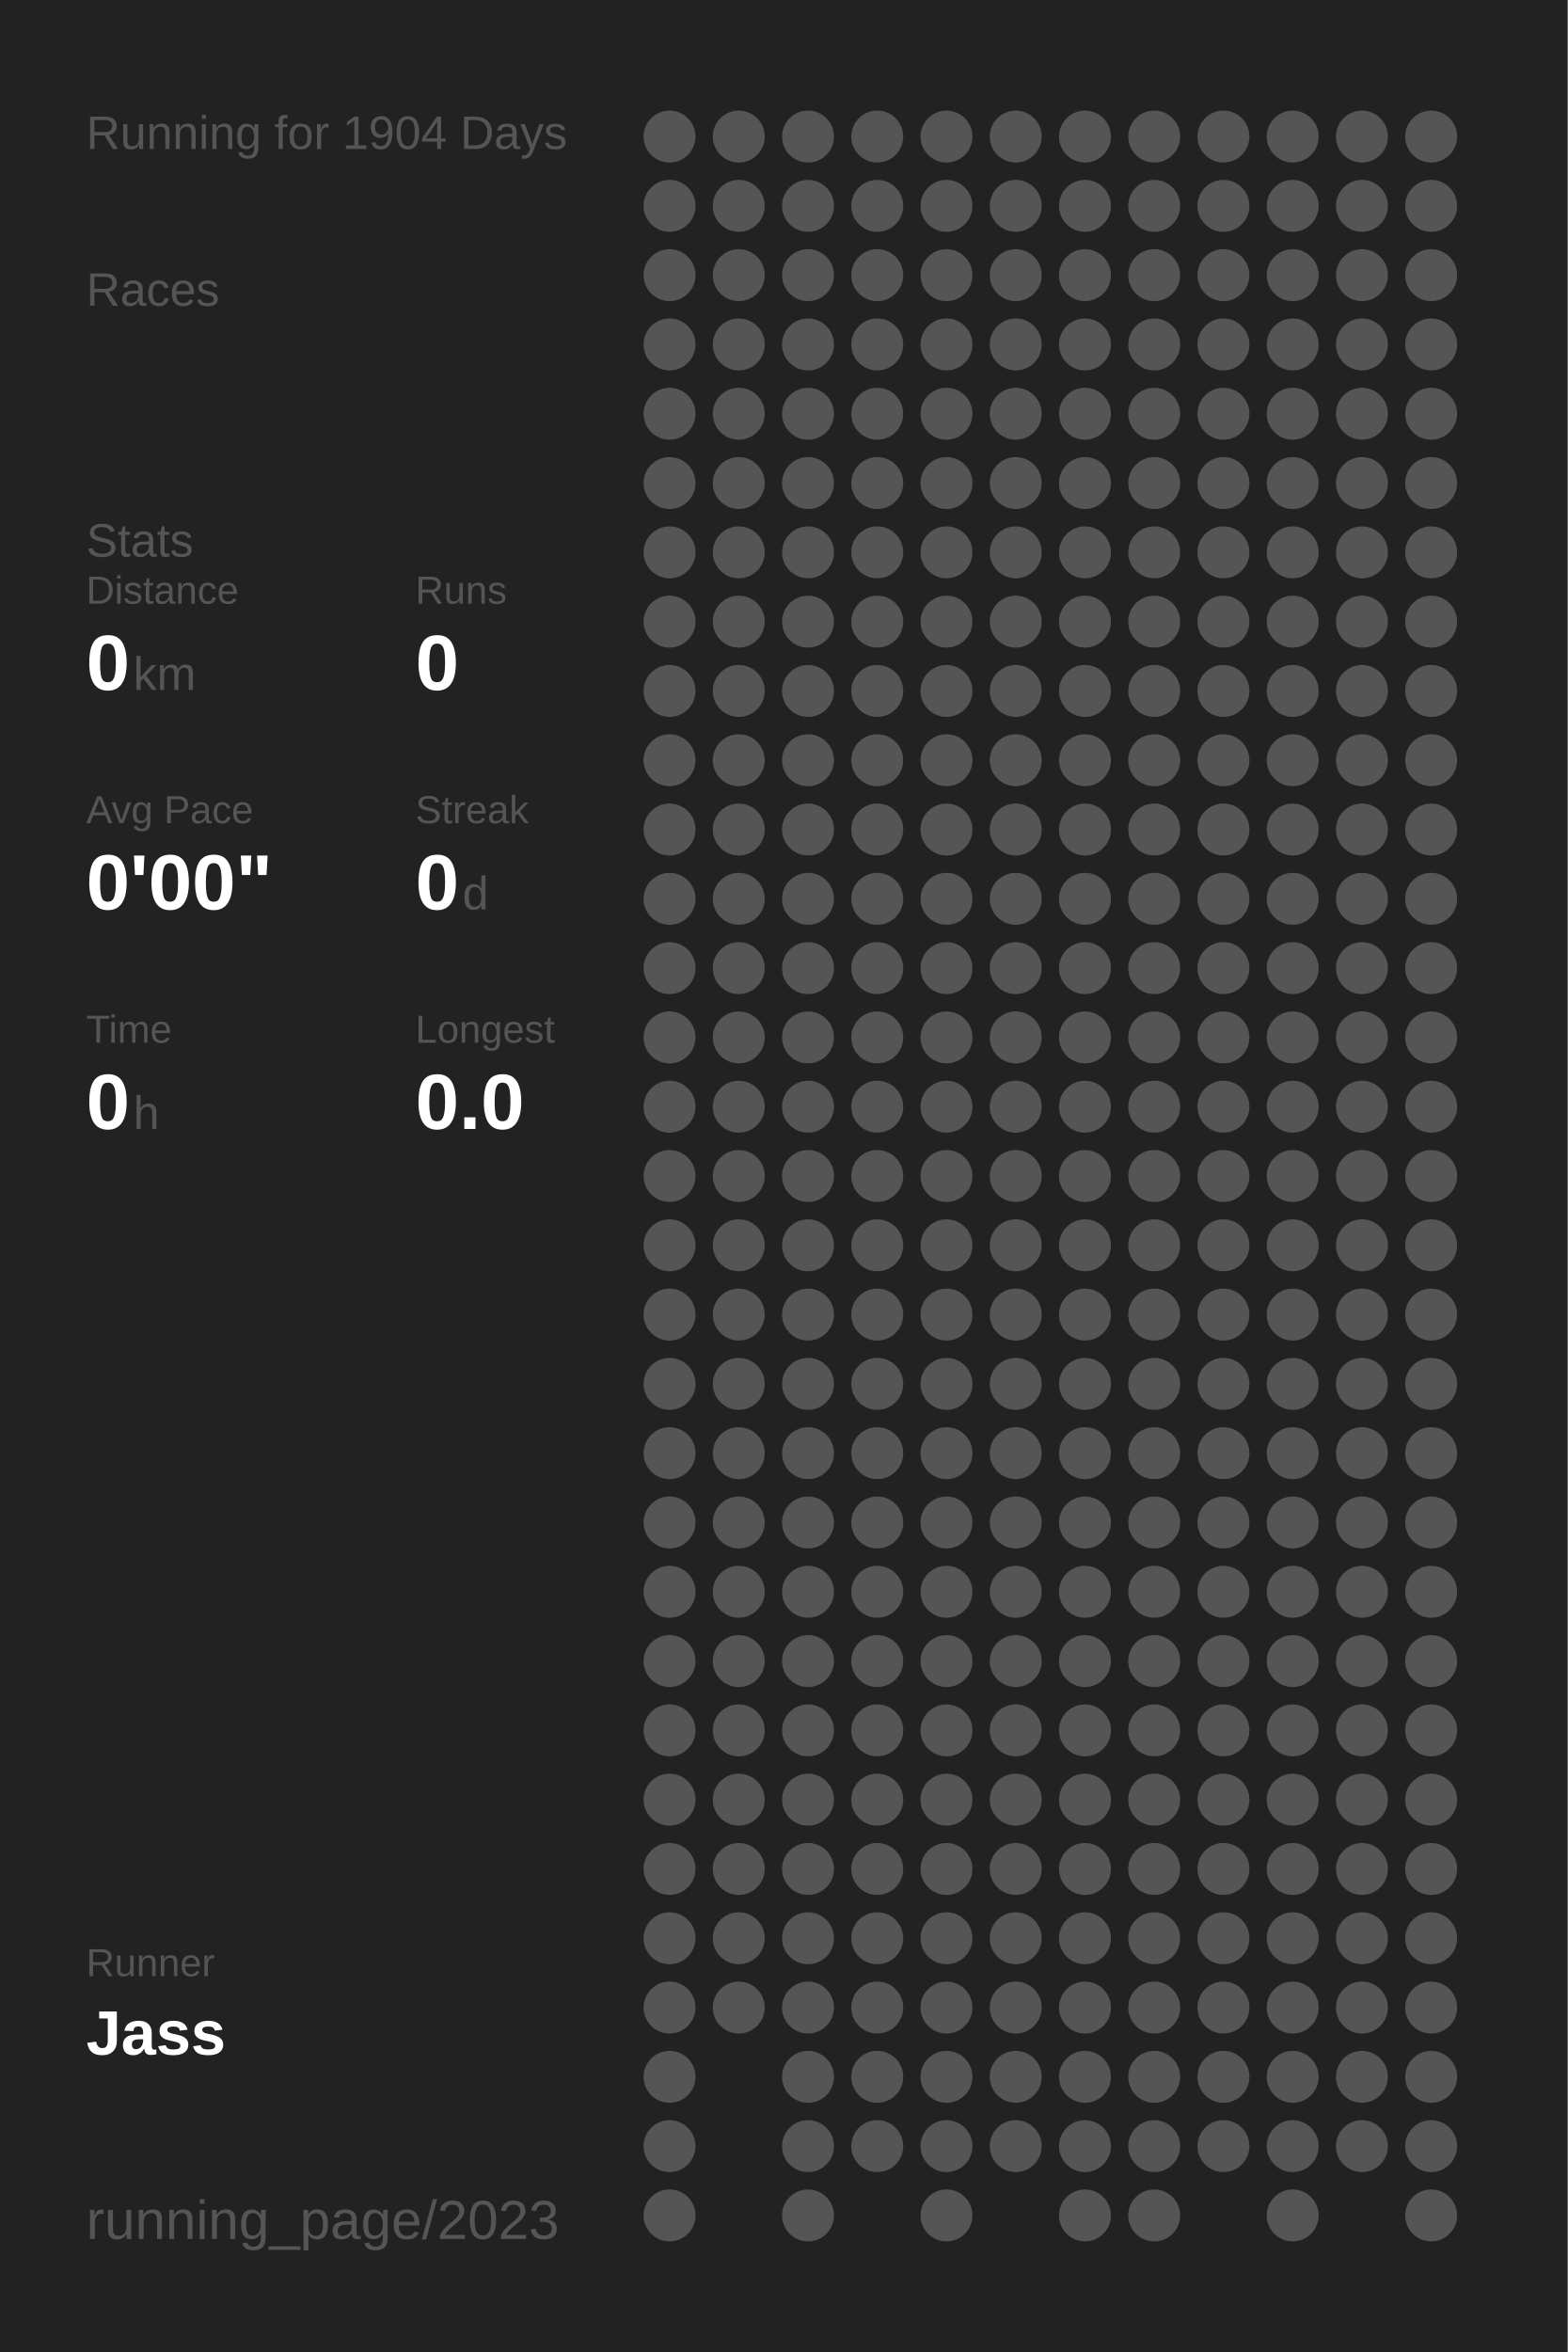
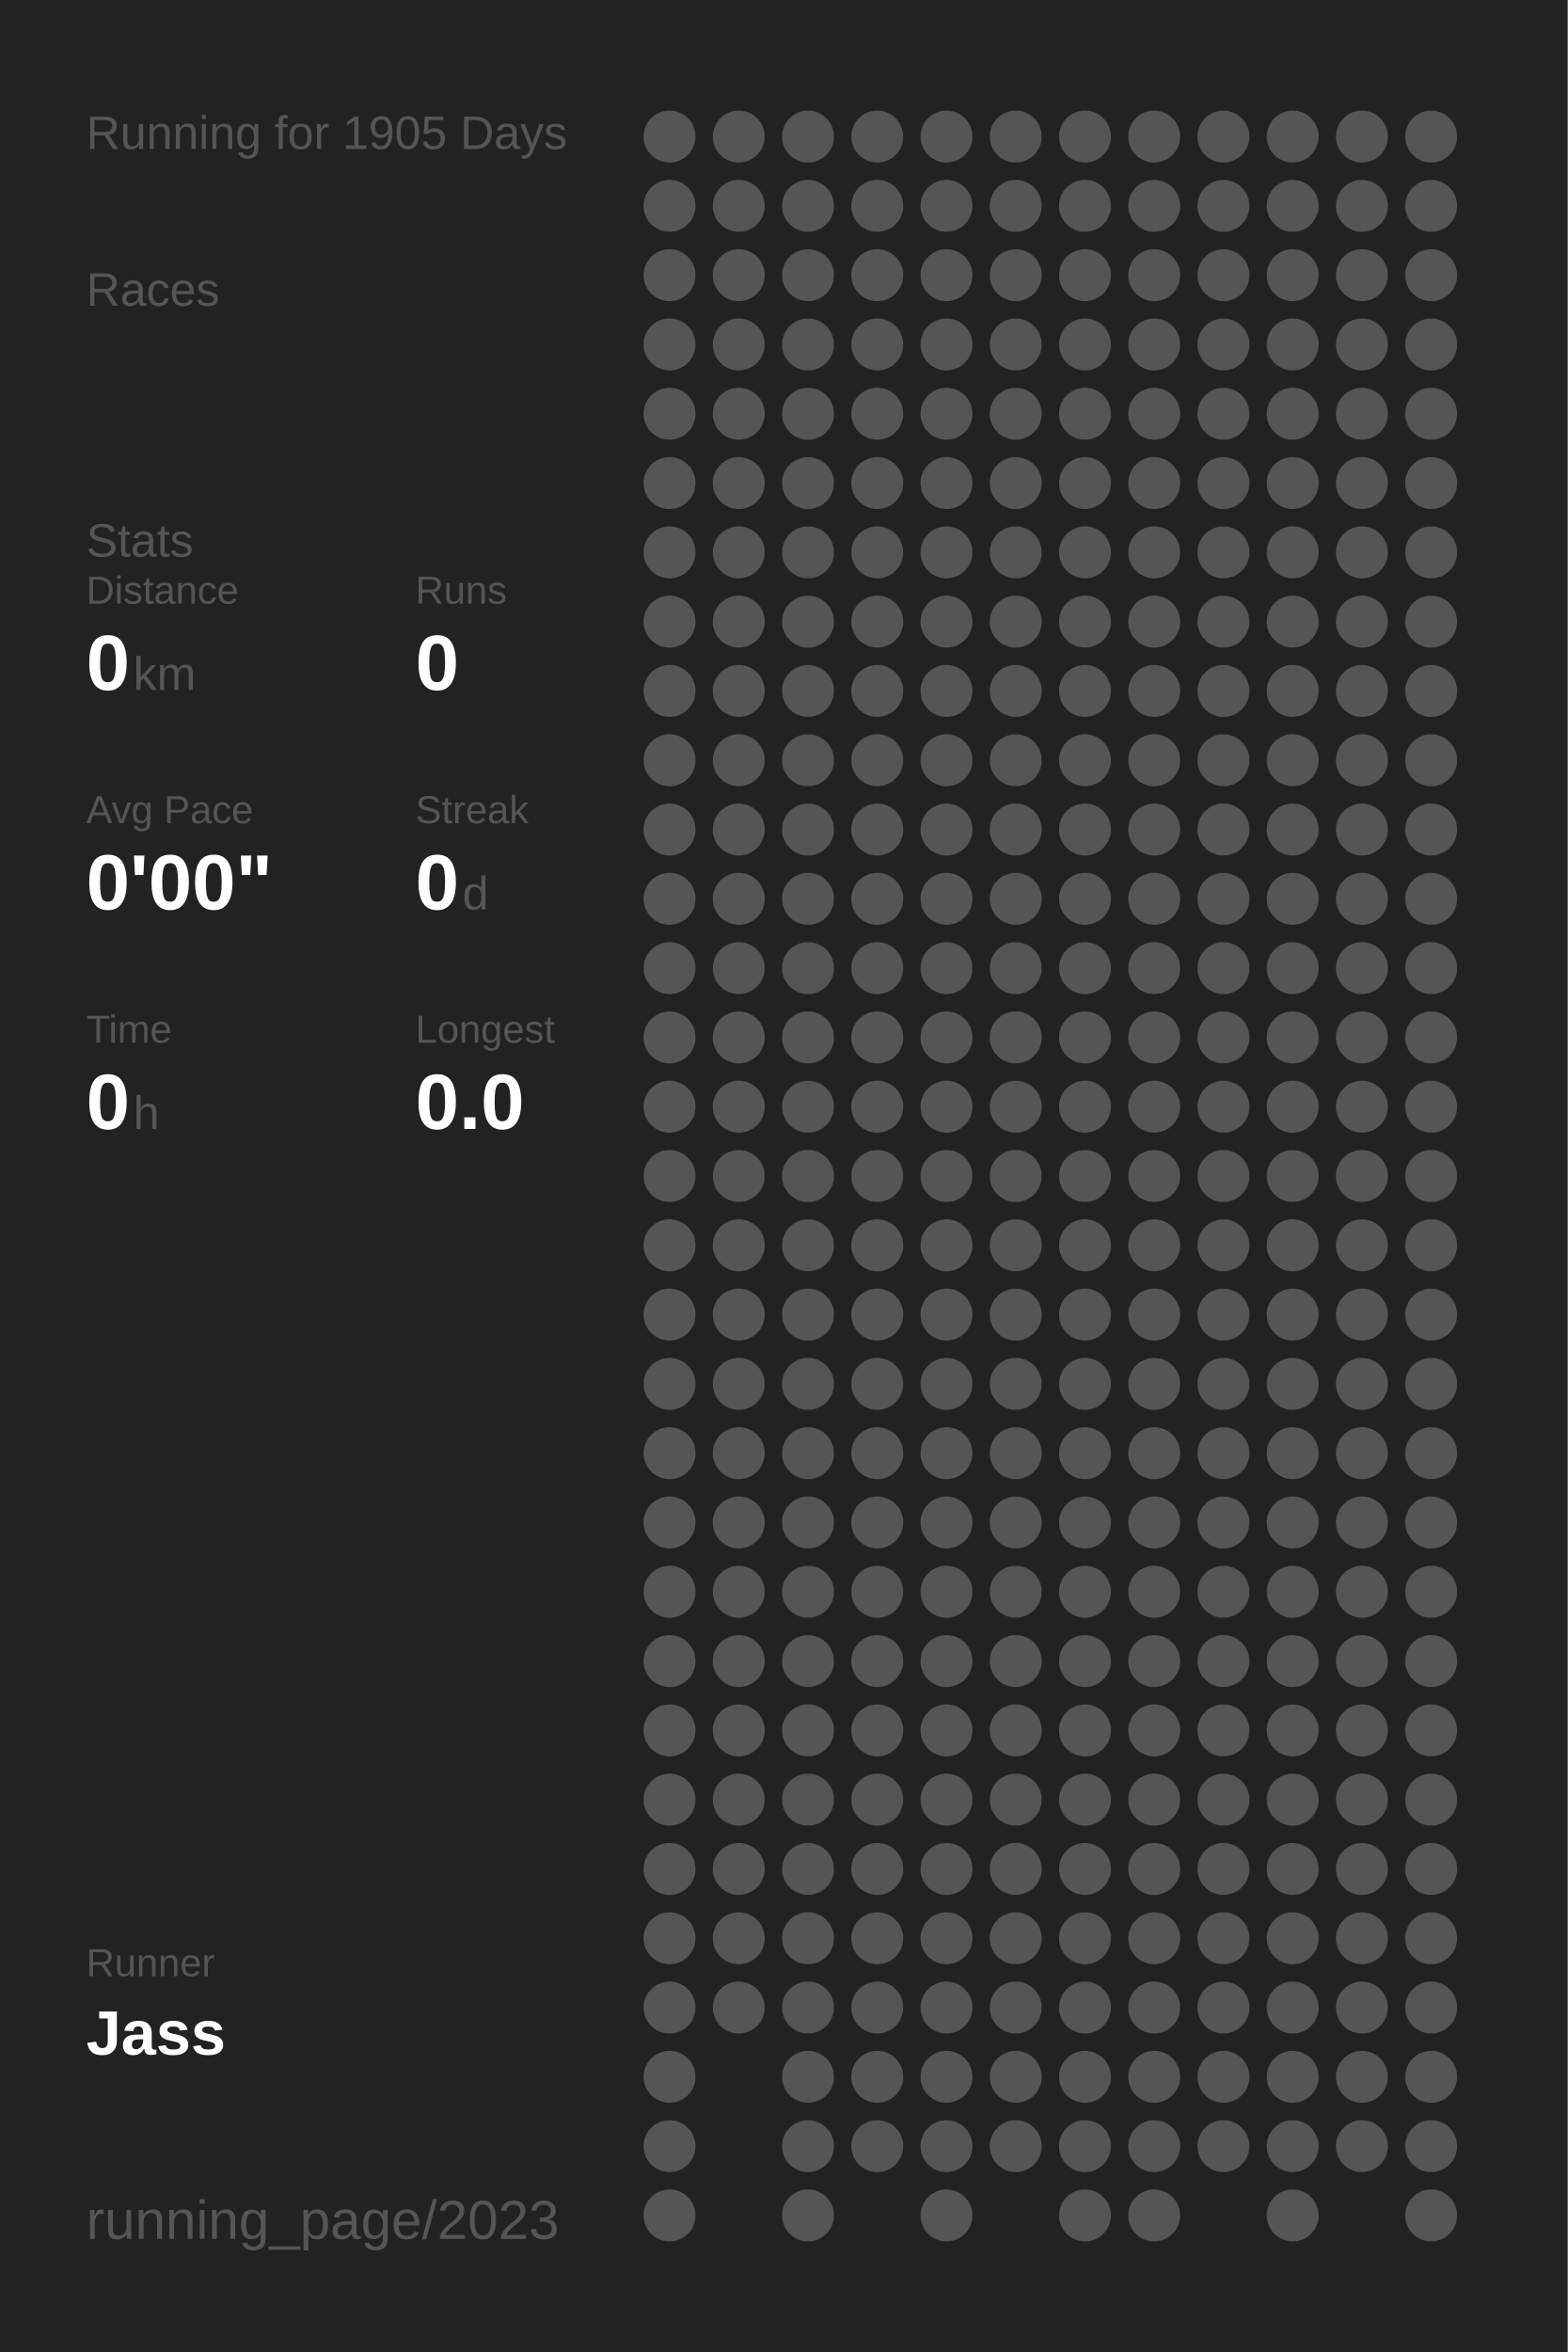
<svg xmlns="http://www.w3.org/2000/svg" baseProfile="full" height="300mm" version="1.1" viewBox="0,0,200,300" width="200mm">
  <defs />
  <rect fill="#222222" height="300" width="200" x="0" y="0" />
-   <text fill="#555555" style="font-size:6px; font-family:Arial;" x="11" y="19">Running for 1904 Days</text>
+   <text fill="#555555" style="font-size:6px; font-family:Arial;" x="11" y="19">Running for 1905 Days</text>
  <text fill="#555555" style="font-size:6px; font-family:Arial;" x="11" y="39">Races</text>
  <text fill="#555555" style="font-size:6px; font-family:Arial;" x="11" y="71">Stats</text>
  <text fill="#555555" style="font-size:5px; font-family:Arial;" x="11" y="77">Distance</text>
  <text fill="#FFFFFF" style="font-size:10px; font-family:Arial; font-weight:bold;" x="11" y="88">0</text>
  <text fill="#555555" style="font-size:6px; font-family:Arial;" x="17" y="88">km</text>
  <text fill="#555555" style="font-size:5px; font-family:Arial;" x="53" y="77">Runs</text>
  <text fill="#FFFFFF" style="font-size:10px; font-family:Arial; font-weight:bold;" x="53" y="88">0</text>
  <text fill="#555555" style="font-size:5px; font-family:Arial;" x="11" y="105">Avg Pace</text>
  <text fill="#FFFFFF" style="font-size:10px; font-family:Arial; font-weight:bold;" x="11" y="116">0'00"</text>
  <text fill="#555555" style="font-size:5px; font-family:Arial;" x="53" y="105">Streak</text>
  <text fill="#FFFFFF" style="font-size:10px; font-family:Arial; font-weight:bold;" x="53" y="116">0</text>
  <text fill="#555555" style="font-size:6px; font-family:Arial;" x="59" y="116">d</text>
  <text fill="#555555" style="font-size:5px; font-family:Arial;" x="11" y="133">Time</text>
  <text fill="#FFFFFF" style="font-size:10px; font-family:Arial; font-weight:bold;" x="11" y="144">0</text>
  <text fill="#555555" style="font-size:6px; font-family:Arial;" x="17" y="144">h</text>
  <text fill="#555555" style="font-size:5px; font-family:Arial;" x="53" y="133">Longest</text>
  <text fill="#FFFFFF" style="font-size:10px; font-family:Arial; font-weight:bold;" x="53" y="144">0.0</text>
  <text fill="#555555" style="font-size:5px; font-family:Arial;" x="11" y="252.065">Runner</text>
  <text fill="#FFFFFF" style="font-size:8px; font-family:Arial; font-weight:bold;" x="11" y="262.065">Jass</text>
  <text fill="#555555" style="font-size:7px; font-family:Arial;" x="11" y="285.581">running_page/2023</text>
  <circle cx="85.417" cy="17.419" fill="#555555" r="3.312" />
  <circle cx="85.417" cy="26.258" fill="#555555" r="3.312" />
  <circle cx="85.417" cy="35.097" fill="#555555" r="3.312" />
  <circle cx="85.417" cy="43.935" fill="#555555" r="3.312" />
  <circle cx="85.417" cy="52.774" fill="#555555" r="3.312" />
  <circle cx="85.417" cy="61.613" fill="#555555" r="3.312" />
  <circle cx="85.417" cy="70.452" fill="#555555" r="3.312" />
  <circle cx="85.417" cy="79.29" fill="#555555" r="3.312" />
  <circle cx="85.417" cy="88.129" fill="#555555" r="3.312" />
  <circle cx="85.417" cy="96.968" fill="#555555" r="3.312" />
  <circle cx="85.417" cy="105.806" fill="#555555" r="3.312" />
  <circle cx="85.417" cy="114.645" fill="#555555" r="3.312" />
  <circle cx="85.417" cy="123.484" fill="#555555" r="3.312" />
  <circle cx="85.417" cy="132.323" fill="#555555" r="3.312" />
  <circle cx="85.417" cy="141.161" fill="#555555" r="3.312" />
  <circle cx="85.417" cy="150" fill="#555555" r="3.312" />
  <circle cx="85.417" cy="158.839" fill="#555555" r="3.312" />
  <circle cx="85.417" cy="167.677" fill="#555555" r="3.312" />
  <circle cx="85.417" cy="176.516" fill="#555555" r="3.312" />
  <circle cx="85.417" cy="185.355" fill="#555555" r="3.312" />
  <circle cx="85.417" cy="194.194" fill="#555555" r="3.312" />
  <circle cx="85.417" cy="203.032" fill="#555555" r="3.312" />
  <circle cx="85.417" cy="211.871" fill="#555555" r="3.312" />
  <circle cx="85.417" cy="220.71" fill="#555555" r="3.312" />
  <circle cx="85.417" cy="229.548" fill="#555555" r="3.312" />
  <circle cx="85.417" cy="238.387" fill="#555555" r="3.312" />
  <circle cx="85.417" cy="247.226" fill="#555555" r="3.312" />
  <circle cx="85.417" cy="256.065" fill="#555555" r="3.312" />
  <circle cx="85.417" cy="264.903" fill="#555555" r="3.312" />
  <circle cx="85.417" cy="273.742" fill="#555555" r="3.312" />
  <circle cx="85.417" cy="282.581" fill="#555555" r="3.312" />
  <circle cx="94.25" cy="17.419" fill="#555555" r="3.312" />
  <circle cx="94.25" cy="26.258" fill="#555555" r="3.312" />
  <circle cx="94.25" cy="35.097" fill="#555555" r="3.312" />
  <circle cx="94.25" cy="43.935" fill="#555555" r="3.312" />
  <circle cx="94.25" cy="52.774" fill="#555555" r="3.312" />
  <circle cx="94.25" cy="61.613" fill="#555555" r="3.312" />
  <circle cx="94.25" cy="70.452" fill="#555555" r="3.312" />
  <circle cx="94.25" cy="79.29" fill="#555555" r="3.312" />
  <circle cx="94.25" cy="88.129" fill="#555555" r="3.312" />
  <circle cx="94.25" cy="96.968" fill="#555555" r="3.312" />
  <circle cx="94.25" cy="105.806" fill="#555555" r="3.312" />
  <circle cx="94.25" cy="114.645" fill="#555555" r="3.312" />
  <circle cx="94.25" cy="123.484" fill="#555555" r="3.312" />
  <circle cx="94.25" cy="132.323" fill="#555555" r="3.312" />
  <circle cx="94.25" cy="141.161" fill="#555555" r="3.312" />
  <circle cx="94.25" cy="150" fill="#555555" r="3.312" />
  <circle cx="94.25" cy="158.839" fill="#555555" r="3.312" />
  <circle cx="94.25" cy="167.677" fill="#555555" r="3.312" />
  <circle cx="94.25" cy="176.516" fill="#555555" r="3.312" />
  <circle cx="94.25" cy="185.355" fill="#555555" r="3.312" />
  <circle cx="94.25" cy="194.194" fill="#555555" r="3.312" />
  <circle cx="94.25" cy="203.032" fill="#555555" r="3.312" />
  <circle cx="94.25" cy="211.871" fill="#555555" r="3.312" />
  <circle cx="94.25" cy="220.71" fill="#555555" r="3.312" />
  <circle cx="94.25" cy="229.548" fill="#555555" r="3.312" />
  <circle cx="94.25" cy="238.387" fill="#555555" r="3.312" />
  <circle cx="94.25" cy="247.226" fill="#555555" r="3.312" />
  <circle cx="94.25" cy="256.065" fill="#555555" r="3.312" />
  <circle cx="103.083" cy="17.419" fill="#555555" r="3.312" />
  <circle cx="103.083" cy="26.258" fill="#555555" r="3.312" />
  <circle cx="103.083" cy="35.097" fill="#555555" r="3.312" />
  <circle cx="103.083" cy="43.935" fill="#555555" r="3.312" />
  <circle cx="103.083" cy="52.774" fill="#555555" r="3.312" />
  <circle cx="103.083" cy="61.613" fill="#555555" r="3.312" />
  <circle cx="103.083" cy="70.452" fill="#555555" r="3.312" />
  <circle cx="103.083" cy="79.29" fill="#555555" r="3.312" />
  <circle cx="103.083" cy="88.129" fill="#555555" r="3.312" />
  <circle cx="103.083" cy="96.968" fill="#555555" r="3.312" />
  <circle cx="103.083" cy="105.806" fill="#555555" r="3.312" />
  <circle cx="103.083" cy="114.645" fill="#555555" r="3.312" />
  <circle cx="103.083" cy="123.484" fill="#555555" r="3.312" />
  <circle cx="103.083" cy="132.323" fill="#555555" r="3.312" />
  <circle cx="103.083" cy="141.161" fill="#555555" r="3.312" />
  <circle cx="103.083" cy="150" fill="#555555" r="3.312" />
  <circle cx="103.083" cy="158.839" fill="#555555" r="3.312" />
  <circle cx="103.083" cy="167.677" fill="#555555" r="3.312" />
  <circle cx="103.083" cy="176.516" fill="#555555" r="3.312" />
  <circle cx="103.083" cy="185.355" fill="#555555" r="3.312" />
  <circle cx="103.083" cy="194.194" fill="#555555" r="3.312" />
  <circle cx="103.083" cy="203.032" fill="#555555" r="3.312" />
  <circle cx="103.083" cy="211.871" fill="#555555" r="3.312" />
  <circle cx="103.083" cy="220.71" fill="#555555" r="3.312" />
  <circle cx="103.083" cy="229.548" fill="#555555" r="3.312" />
  <circle cx="103.083" cy="238.387" fill="#555555" r="3.312" />
  <circle cx="103.083" cy="247.226" fill="#555555" r="3.312" />
  <circle cx="103.083" cy="256.065" fill="#555555" r="3.312" />
  <circle cx="103.083" cy="264.903" fill="#555555" r="3.312" />
  <circle cx="103.083" cy="273.742" fill="#555555" r="3.312" />
  <circle cx="103.083" cy="282.581" fill="#555555" r="3.312" />
  <circle cx="111.917" cy="17.419" fill="#555555" r="3.312" />
  <circle cx="111.917" cy="26.258" fill="#555555" r="3.312" />
  <circle cx="111.917" cy="35.097" fill="#555555" r="3.312" />
  <circle cx="111.917" cy="43.935" fill="#555555" r="3.312" />
  <circle cx="111.917" cy="52.774" fill="#555555" r="3.312" />
  <circle cx="111.917" cy="61.613" fill="#555555" r="3.312" />
  <circle cx="111.917" cy="70.452" fill="#555555" r="3.312" />
  <circle cx="111.917" cy="79.29" fill="#555555" r="3.312" />
  <circle cx="111.917" cy="88.129" fill="#555555" r="3.312" />
  <circle cx="111.917" cy="96.968" fill="#555555" r="3.312" />
  <circle cx="111.917" cy="105.806" fill="#555555" r="3.312" />
  <circle cx="111.917" cy="114.645" fill="#555555" r="3.312" />
  <circle cx="111.917" cy="123.484" fill="#555555" r="3.312" />
  <circle cx="111.917" cy="132.323" fill="#555555" r="3.312" />
  <circle cx="111.917" cy="141.161" fill="#555555" r="3.312" />
  <circle cx="111.917" cy="150" fill="#555555" r="3.312" />
  <circle cx="111.917" cy="158.839" fill="#555555" r="3.312" />
  <circle cx="111.917" cy="167.677" fill="#555555" r="3.312" />
  <circle cx="111.917" cy="176.516" fill="#555555" r="3.312" />
  <circle cx="111.917" cy="185.355" fill="#555555" r="3.312" />
  <circle cx="111.917" cy="194.194" fill="#555555" r="3.312" />
  <circle cx="111.917" cy="203.032" fill="#555555" r="3.312" />
  <circle cx="111.917" cy="211.871" fill="#555555" r="3.312" />
  <circle cx="111.917" cy="220.71" fill="#555555" r="3.312" />
  <circle cx="111.917" cy="229.548" fill="#555555" r="3.312" />
  <circle cx="111.917" cy="238.387" fill="#555555" r="3.312" />
  <circle cx="111.917" cy="247.226" fill="#555555" r="3.312" />
  <circle cx="111.917" cy="256.065" fill="#555555" r="3.312" />
  <circle cx="111.917" cy="264.903" fill="#555555" r="3.312" />
  <circle cx="111.917" cy="273.742" fill="#555555" r="3.312" />
  <circle cx="120.75" cy="17.419" fill="#555555" r="3.312" />
  <circle cx="120.75" cy="26.258" fill="#555555" r="3.312" />
  <circle cx="120.75" cy="35.097" fill="#555555" r="3.312" />
  <circle cx="120.75" cy="43.935" fill="#555555" r="3.312" />
  <circle cx="120.75" cy="52.774" fill="#555555" r="3.312" />
  <circle cx="120.75" cy="61.613" fill="#555555" r="3.312" />
  <circle cx="120.75" cy="70.452" fill="#555555" r="3.312" />
  <circle cx="120.75" cy="79.29" fill="#555555" r="3.312" />
  <circle cx="120.75" cy="88.129" fill="#555555" r="3.312" />
  <circle cx="120.75" cy="96.968" fill="#555555" r="3.312" />
  <circle cx="120.75" cy="105.806" fill="#555555" r="3.312" />
  <circle cx="120.75" cy="114.645" fill="#555555" r="3.312" />
  <circle cx="120.75" cy="123.484" fill="#555555" r="3.312" />
  <circle cx="120.75" cy="132.323" fill="#555555" r="3.312" />
  <circle cx="120.75" cy="141.161" fill="#555555" r="3.312" />
  <circle cx="120.75" cy="150" fill="#555555" r="3.312" />
  <circle cx="120.75" cy="158.839" fill="#555555" r="3.312" />
  <circle cx="120.75" cy="167.677" fill="#555555" r="3.312" />
  <circle cx="120.75" cy="176.516" fill="#555555" r="3.312" />
  <circle cx="120.75" cy="185.355" fill="#555555" r="3.312" />
  <circle cx="120.75" cy="194.194" fill="#555555" r="3.312" />
  <circle cx="120.75" cy="203.032" fill="#555555" r="3.312" />
  <circle cx="120.75" cy="211.871" fill="#555555" r="3.312" />
  <circle cx="120.75" cy="220.71" fill="#555555" r="3.312" />
  <circle cx="120.75" cy="229.548" fill="#555555" r="3.312" />
  <circle cx="120.75" cy="238.387" fill="#555555" r="3.312" />
  <circle cx="120.75" cy="247.226" fill="#555555" r="3.312" />
  <circle cx="120.75" cy="256.065" fill="#555555" r="3.312" />
  <circle cx="120.75" cy="264.903" fill="#555555" r="3.312" />
  <circle cx="120.75" cy="273.742" fill="#555555" r="3.312" />
  <circle cx="120.75" cy="282.581" fill="#555555" r="3.312" />
  <circle cx="129.583" cy="17.419" fill="#555555" r="3.312" />
  <circle cx="129.583" cy="26.258" fill="#555555" r="3.312" />
  <circle cx="129.583" cy="35.097" fill="#555555" r="3.312" />
  <circle cx="129.583" cy="43.935" fill="#555555" r="3.312" />
  <circle cx="129.583" cy="52.774" fill="#555555" r="3.312" />
  <circle cx="129.583" cy="61.613" fill="#555555" r="3.312" />
  <circle cx="129.583" cy="70.452" fill="#555555" r="3.312" />
  <circle cx="129.583" cy="79.29" fill="#555555" r="3.312" />
  <circle cx="129.583" cy="88.129" fill="#555555" r="3.312" />
  <circle cx="129.583" cy="96.968" fill="#555555" r="3.312" />
  <circle cx="129.583" cy="105.806" fill="#555555" r="3.312" />
  <circle cx="129.583" cy="114.645" fill="#555555" r="3.312" />
  <circle cx="129.583" cy="123.484" fill="#555555" r="3.312" />
  <circle cx="129.583" cy="132.323" fill="#555555" r="3.312" />
  <circle cx="129.583" cy="141.161" fill="#555555" r="3.312" />
  <circle cx="129.583" cy="150" fill="#555555" r="3.312" />
  <circle cx="129.583" cy="158.839" fill="#555555" r="3.312" />
  <circle cx="129.583" cy="167.677" fill="#555555" r="3.312" />
  <circle cx="129.583" cy="176.516" fill="#555555" r="3.312" />
  <circle cx="129.583" cy="185.355" fill="#555555" r="3.312" />
  <circle cx="129.583" cy="194.194" fill="#555555" r="3.312" />
  <circle cx="129.583" cy="203.032" fill="#555555" r="3.312" />
  <circle cx="129.583" cy="211.871" fill="#555555" r="3.312" />
  <circle cx="129.583" cy="220.71" fill="#555555" r="3.312" />
  <circle cx="129.583" cy="229.548" fill="#555555" r="3.312" />
  <circle cx="129.583" cy="238.387" fill="#555555" r="3.312" />
  <circle cx="129.583" cy="247.226" fill="#555555" r="3.312" />
  <circle cx="129.583" cy="256.065" fill="#555555" r="3.312" />
  <circle cx="129.583" cy="264.903" fill="#555555" r="3.312" />
  <circle cx="129.583" cy="273.742" fill="#555555" r="3.312" />
  <circle cx="138.417" cy="17.419" fill="#555555" r="3.312" />
  <circle cx="138.417" cy="26.258" fill="#555555" r="3.312" />
  <circle cx="138.417" cy="35.097" fill="#555555" r="3.312" />
  <circle cx="138.417" cy="43.935" fill="#555555" r="3.312" />
  <circle cx="138.417" cy="52.774" fill="#555555" r="3.312" />
  <circle cx="138.417" cy="61.613" fill="#555555" r="3.312" />
  <circle cx="138.417" cy="70.452" fill="#555555" r="3.312" />
  <circle cx="138.417" cy="79.29" fill="#555555" r="3.312" />
  <circle cx="138.417" cy="88.129" fill="#555555" r="3.312" />
  <circle cx="138.417" cy="96.968" fill="#555555" r="3.312" />
  <circle cx="138.417" cy="105.806" fill="#555555" r="3.312" />
  <circle cx="138.417" cy="114.645" fill="#555555" r="3.312" />
  <circle cx="138.417" cy="123.484" fill="#555555" r="3.312" />
  <circle cx="138.417" cy="132.323" fill="#555555" r="3.312" />
  <circle cx="138.417" cy="141.161" fill="#555555" r="3.312" />
  <circle cx="138.417" cy="150" fill="#555555" r="3.312" />
  <circle cx="138.417" cy="158.839" fill="#555555" r="3.312" />
  <circle cx="138.417" cy="167.677" fill="#555555" r="3.312" />
  <circle cx="138.417" cy="176.516" fill="#555555" r="3.312" />
  <circle cx="138.417" cy="185.355" fill="#555555" r="3.312" />
  <circle cx="138.417" cy="194.194" fill="#555555" r="3.312" />
  <circle cx="138.417" cy="203.032" fill="#555555" r="3.312" />
  <circle cx="138.417" cy="211.871" fill="#555555" r="3.312" />
  <circle cx="138.417" cy="220.71" fill="#555555" r="3.312" />
  <circle cx="138.417" cy="229.548" fill="#555555" r="3.312" />
  <circle cx="138.417" cy="238.387" fill="#555555" r="3.312" />
  <circle cx="138.417" cy="247.226" fill="#555555" r="3.312" />
  <circle cx="138.417" cy="256.065" fill="#555555" r="3.312" />
  <circle cx="138.417" cy="264.903" fill="#555555" r="3.312" />
  <circle cx="138.417" cy="273.742" fill="#555555" r="3.312" />
  <circle cx="138.417" cy="282.581" fill="#555555" r="3.312" />
  <circle cx="147.25" cy="17.419" fill="#555555" r="3.312" />
  <circle cx="147.25" cy="26.258" fill="#555555" r="3.312" />
  <circle cx="147.25" cy="35.097" fill="#555555" r="3.312" />
  <circle cx="147.25" cy="43.935" fill="#555555" r="3.312" />
  <circle cx="147.25" cy="52.774" fill="#555555" r="3.312" />
  <circle cx="147.25" cy="61.613" fill="#555555" r="3.312" />
  <circle cx="147.25" cy="70.452" fill="#555555" r="3.312" />
  <circle cx="147.25" cy="79.29" fill="#555555" r="3.312" />
  <circle cx="147.25" cy="88.129" fill="#555555" r="3.312" />
  <circle cx="147.25" cy="96.968" fill="#555555" r="3.312" />
  <circle cx="147.25" cy="105.806" fill="#555555" r="3.312" />
  <circle cx="147.25" cy="114.645" fill="#555555" r="3.312" />
  <circle cx="147.25" cy="123.484" fill="#555555" r="3.312" />
  <circle cx="147.25" cy="132.323" fill="#555555" r="3.312" />
  <circle cx="147.25" cy="141.161" fill="#555555" r="3.312" />
  <circle cx="147.25" cy="150" fill="#555555" r="3.312" />
  <circle cx="147.25" cy="158.839" fill="#555555" r="3.312" />
  <circle cx="147.25" cy="167.677" fill="#555555" r="3.312" />
  <circle cx="147.25" cy="176.516" fill="#555555" r="3.312" />
  <circle cx="147.25" cy="185.355" fill="#555555" r="3.312" />
  <circle cx="147.25" cy="194.194" fill="#555555" r="3.312" />
  <circle cx="147.25" cy="203.032" fill="#555555" r="3.312" />
  <circle cx="147.25" cy="211.871" fill="#555555" r="3.312" />
  <circle cx="147.25" cy="220.71" fill="#555555" r="3.312" />
  <circle cx="147.25" cy="229.548" fill="#555555" r="3.312" />
  <circle cx="147.25" cy="238.387" fill="#555555" r="3.312" />
  <circle cx="147.25" cy="247.226" fill="#555555" r="3.312" />
  <circle cx="147.25" cy="256.065" fill="#555555" r="3.312" />
  <circle cx="147.25" cy="264.903" fill="#555555" r="3.312" />
  <circle cx="147.25" cy="273.742" fill="#555555" r="3.312" />
  <circle cx="147.25" cy="282.581" fill="#555555" r="3.312" />
  <circle cx="156.083" cy="17.419" fill="#555555" r="3.312" />
  <circle cx="156.083" cy="26.258" fill="#555555" r="3.312" />
  <circle cx="156.083" cy="35.097" fill="#555555" r="3.312" />
  <circle cx="156.083" cy="43.935" fill="#555555" r="3.312" />
  <circle cx="156.083" cy="52.774" fill="#555555" r="3.312" />
  <circle cx="156.083" cy="61.613" fill="#555555" r="3.312" />
  <circle cx="156.083" cy="70.452" fill="#555555" r="3.312" />
  <circle cx="156.083" cy="79.29" fill="#555555" r="3.312" />
  <circle cx="156.083" cy="88.129" fill="#555555" r="3.312" />
  <circle cx="156.083" cy="96.968" fill="#555555" r="3.312" />
  <circle cx="156.083" cy="105.806" fill="#555555" r="3.312" />
  <circle cx="156.083" cy="114.645" fill="#555555" r="3.312" />
  <circle cx="156.083" cy="123.484" fill="#555555" r="3.312" />
  <circle cx="156.083" cy="132.323" fill="#555555" r="3.312" />
  <circle cx="156.083" cy="141.161" fill="#555555" r="3.312" />
  <circle cx="156.083" cy="150" fill="#555555" r="3.312" />
  <circle cx="156.083" cy="158.839" fill="#555555" r="3.312" />
  <circle cx="156.083" cy="167.677" fill="#555555" r="3.312" />
  <circle cx="156.083" cy="176.516" fill="#555555" r="3.312" />
  <circle cx="156.083" cy="185.355" fill="#555555" r="3.312" />
  <circle cx="156.083" cy="194.194" fill="#555555" r="3.312" />
  <circle cx="156.083" cy="203.032" fill="#555555" r="3.312" />
  <circle cx="156.083" cy="211.871" fill="#555555" r="3.312" />
  <circle cx="156.083" cy="220.71" fill="#555555" r="3.312" />
  <circle cx="156.083" cy="229.548" fill="#555555" r="3.312" />
  <circle cx="156.083" cy="238.387" fill="#555555" r="3.312" />
  <circle cx="156.083" cy="247.226" fill="#555555" r="3.312" />
  <circle cx="156.083" cy="256.065" fill="#555555" r="3.312" />
  <circle cx="156.083" cy="264.903" fill="#555555" r="3.312" />
  <circle cx="156.083" cy="273.742" fill="#555555" r="3.312" />
  <circle cx="164.917" cy="17.419" fill="#555555" r="3.312" />
  <circle cx="164.917" cy="26.258" fill="#555555" r="3.312" />
  <circle cx="164.917" cy="35.097" fill="#555555" r="3.312" />
  <circle cx="164.917" cy="43.935" fill="#555555" r="3.312" />
  <circle cx="164.917" cy="52.774" fill="#555555" r="3.312" />
  <circle cx="164.917" cy="61.613" fill="#555555" r="3.312" />
  <circle cx="164.917" cy="70.452" fill="#555555" r="3.312" />
  <circle cx="164.917" cy="79.29" fill="#555555" r="3.312" />
  <circle cx="164.917" cy="88.129" fill="#555555" r="3.312" />
  <circle cx="164.917" cy="96.968" fill="#555555" r="3.312" />
  <circle cx="164.917" cy="105.806" fill="#555555" r="3.312" />
  <circle cx="164.917" cy="114.645" fill="#555555" r="3.312" />
  <circle cx="164.917" cy="123.484" fill="#555555" r="3.312" />
  <circle cx="164.917" cy="132.323" fill="#555555" r="3.312" />
  <circle cx="164.917" cy="141.161" fill="#555555" r="3.312" />
  <circle cx="164.917" cy="150" fill="#555555" r="3.312" />
  <circle cx="164.917" cy="158.839" fill="#555555" r="3.312" />
  <circle cx="164.917" cy="167.677" fill="#555555" r="3.312" />
  <circle cx="164.917" cy="176.516" fill="#555555" r="3.312" />
  <circle cx="164.917" cy="185.355" fill="#555555" r="3.312" />
  <circle cx="164.917" cy="194.194" fill="#555555" r="3.312" />
  <circle cx="164.917" cy="203.032" fill="#555555" r="3.312" />
  <circle cx="164.917" cy="211.871" fill="#555555" r="3.312" />
  <circle cx="164.917" cy="220.71" fill="#555555" r="3.312" />
  <circle cx="164.917" cy="229.548" fill="#555555" r="3.312" />
  <circle cx="164.917" cy="238.387" fill="#555555" r="3.312" />
  <circle cx="164.917" cy="247.226" fill="#555555" r="3.312" />
  <circle cx="164.917" cy="256.065" fill="#555555" r="3.312" />
  <circle cx="164.917" cy="264.903" fill="#555555" r="3.312" />
  <circle cx="164.917" cy="273.742" fill="#555555" r="3.312" />
  <circle cx="164.917" cy="282.581" fill="#555555" r="3.312" />
  <circle cx="173.75" cy="17.419" fill="#555555" r="3.312" />
  <circle cx="173.75" cy="26.258" fill="#555555" r="3.312" />
  <circle cx="173.75" cy="35.097" fill="#555555" r="3.312" />
  <circle cx="173.75" cy="43.935" fill="#555555" r="3.312" />
  <circle cx="173.75" cy="52.774" fill="#555555" r="3.312" />
  <circle cx="173.75" cy="61.613" fill="#555555" r="3.312" />
  <circle cx="173.75" cy="70.452" fill="#555555" r="3.312" />
  <circle cx="173.75" cy="79.29" fill="#555555" r="3.312" />
  <circle cx="173.75" cy="88.129" fill="#555555" r="3.312" />
  <circle cx="173.75" cy="96.968" fill="#555555" r="3.312" />
  <circle cx="173.75" cy="105.806" fill="#555555" r="3.312" />
  <circle cx="173.75" cy="114.645" fill="#555555" r="3.312" />
  <circle cx="173.75" cy="123.484" fill="#555555" r="3.312" />
  <circle cx="173.75" cy="132.323" fill="#555555" r="3.312" />
  <circle cx="173.75" cy="141.161" fill="#555555" r="3.312" />
  <circle cx="173.75" cy="150" fill="#555555" r="3.312" />
  <circle cx="173.75" cy="158.839" fill="#555555" r="3.312" />
  <circle cx="173.75" cy="167.677" fill="#555555" r="3.312" />
  <circle cx="173.75" cy="176.516" fill="#555555" r="3.312" />
  <circle cx="173.75" cy="185.355" fill="#555555" r="3.312" />
  <circle cx="173.75" cy="194.194" fill="#555555" r="3.312" />
  <circle cx="173.75" cy="203.032" fill="#555555" r="3.312" />
  <circle cx="173.75" cy="211.871" fill="#555555" r="3.312" />
  <circle cx="173.75" cy="220.71" fill="#555555" r="3.312" />
  <circle cx="173.75" cy="229.548" fill="#555555" r="3.312" />
  <circle cx="173.75" cy="238.387" fill="#555555" r="3.312" />
  <circle cx="173.75" cy="247.226" fill="#555555" r="3.312" />
  <circle cx="173.75" cy="256.065" fill="#555555" r="3.312" />
  <circle cx="173.75" cy="264.903" fill="#555555" r="3.312" />
  <circle cx="173.75" cy="273.742" fill="#555555" r="3.312" />
  <circle cx="182.583" cy="17.419" fill="#555555" r="3.312" />
  <circle cx="182.583" cy="26.258" fill="#555555" r="3.312" />
  <circle cx="182.583" cy="35.097" fill="#555555" r="3.312" />
  <circle cx="182.583" cy="43.935" fill="#555555" r="3.312" />
  <circle cx="182.583" cy="52.774" fill="#555555" r="3.312" />
  <circle cx="182.583" cy="61.613" fill="#555555" r="3.312" />
  <circle cx="182.583" cy="70.452" fill="#555555" r="3.312" />
  <circle cx="182.583" cy="79.29" fill="#555555" r="3.312" />
  <circle cx="182.583" cy="88.129" fill="#555555" r="3.312" />
  <circle cx="182.583" cy="96.968" fill="#555555" r="3.312" />
  <circle cx="182.583" cy="105.806" fill="#555555" r="3.312" />
  <circle cx="182.583" cy="114.645" fill="#555555" r="3.312" />
  <circle cx="182.583" cy="123.484" fill="#555555" r="3.312" />
  <circle cx="182.583" cy="132.323" fill="#555555" r="3.312" />
  <circle cx="182.583" cy="141.161" fill="#555555" r="3.312" />
  <circle cx="182.583" cy="150" fill="#555555" r="3.312" />
  <circle cx="182.583" cy="158.839" fill="#555555" r="3.312" />
  <circle cx="182.583" cy="167.677" fill="#555555" r="3.312" />
  <circle cx="182.583" cy="176.516" fill="#555555" r="3.312" />
  <circle cx="182.583" cy="185.355" fill="#555555" r="3.312" />
  <circle cx="182.583" cy="194.194" fill="#555555" r="3.312" />
  <circle cx="182.583" cy="203.032" fill="#555555" r="3.312" />
  <circle cx="182.583" cy="211.871" fill="#555555" r="3.312" />
  <circle cx="182.583" cy="220.71" fill="#555555" r="3.312" />
  <circle cx="182.583" cy="229.548" fill="#555555" r="3.312" />
  <circle cx="182.583" cy="238.387" fill="#555555" r="3.312" />
  <circle cx="182.583" cy="247.226" fill="#555555" r="3.312" />
  <circle cx="182.583" cy="256.065" fill="#555555" r="3.312" />
  <circle cx="182.583" cy="264.903" fill="#555555" r="3.312" />
  <circle cx="182.583" cy="273.742" fill="#555555" r="3.312" />
  <circle cx="182.583" cy="282.581" fill="#555555" r="3.312" />
</svg>
